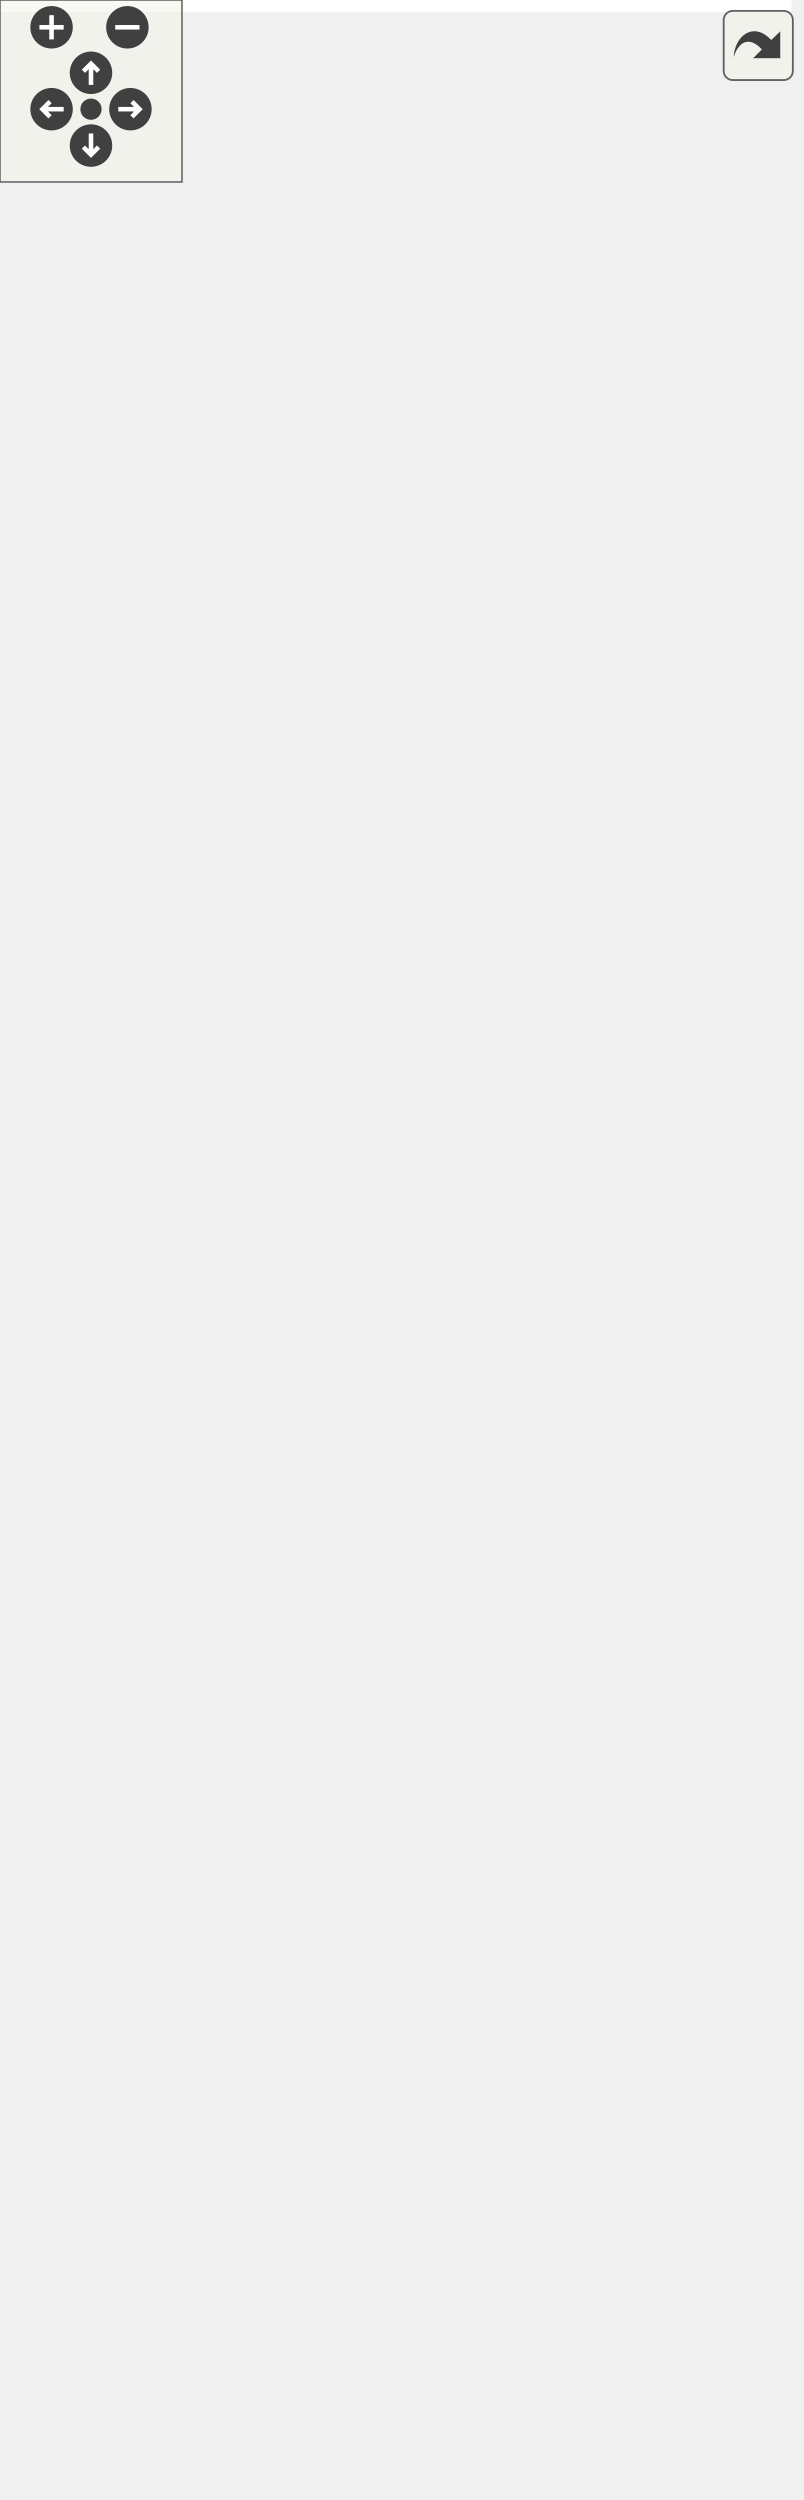
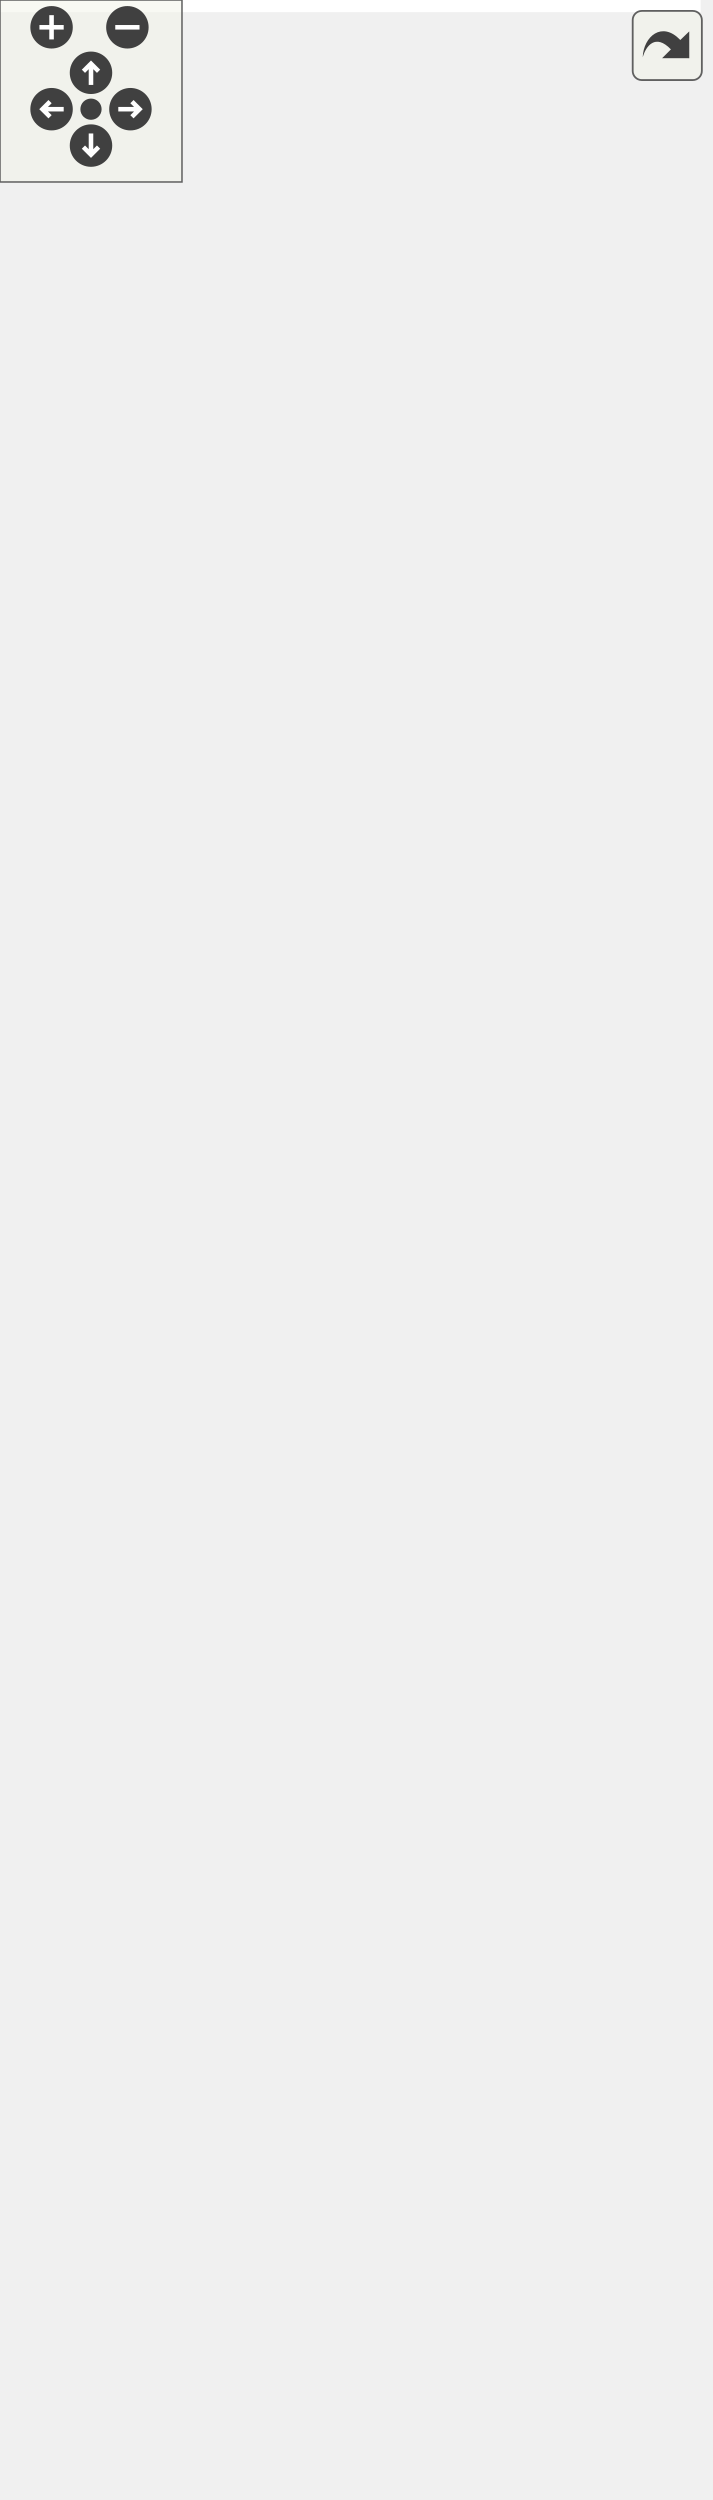
<svg xmlns="http://www.w3.org/2000/svg" xmlns:xlink="http://www.w3.org/1999/xlink" id="main" version="1.1" xml:space="preserve">
  <style type="text/css">
.edge:hover path { stroke: red; }
.edge:hover polygon { stroke: red; fill: red; }
</style>
  <defs>
    <circle id="rim" cx="0" cy="0" r="7" />
    <circle id="rim2" cx="0" cy="0" r="3.5" />
    <g id="zoomPlus">
      <use xlink:href="#rim" fill="#404040">
        <set attributeName="fill" to="#808080" begin="zoomplus.mouseover" end="zoomplus.mouseout" />
      </use>
      <path d="M-4,0h8M0,-4v8" fill="none" stroke="white" stroke-width="1.5" pointer-events="none" />
    </g>
    <g id="zoomMin">
      <use xlink:href="#rim" fill="#404040">
        <set attributeName="fill" to="#808080" begin="zoomminus.mouseover" end="zoomminus.mouseout" />
      </use>
      <path d="M-4,0h8" fill="none" stroke="white" stroke-width="1.5" pointer-events="none" />
    </g>
    <g id="dirArrow">
      <path fill="none" stroke="white" stroke-width="1.5" d="M0,-3.0v7 M-2.5,-0.5L0,-3.0L2.5,-0.5" />
    </g>
    <g id="resetDef">
      <use xlink:href="#rim2" fill="#404040">
        <set attributeName="fill" to="#808080" begin="reset.mouseover" end="reset.mouseout" />
      </use>
    </g>
  </defs>
  <svg id="graph" class="graph">
    <g id="viewport">
-       <polygon fill="white" stroke="none" points="-4,4 -4,-764 261,-764 261,4 -4,4" />
+       <polygon fill="white" stroke="none" points="-4,4 -4,-764 231,-764 231,4 -4,4" />
      <g id="node1" class="node">
-         <polygon fill="#bfbfbf" stroke="black" points="88,-0.5 88,-79.5 188,-79.5 188,-0.5 88,-0.5" />
-         <text text-anchor="middle" x="138" y="-67.5" font-family="Helvetica,sans-Serif" font-size="10.00">ToolsWindow</text>
-         <polyline fill="none" stroke="black" points="88,-60.5 188,-60.5 " />
-         <text text-anchor="middle" x="138" y="-48.5" font-family="Helvetica,sans-Serif" font-size="10.00"> </text>
-         <polyline fill="none" stroke="black" points="88,-41.5 188,-41.5 " />
-         <text text-anchor="start" x="96" y="-29.5" font-family="Helvetica,sans-Serif" font-size="10.00">+ ToolsWindow()</text>
-         <text text-anchor="start" x="96" y="-18.5" font-family="Helvetica,sans-Serif" font-size="10.00">+ minimumWidth()</text>
-         <text text-anchor="start" x="96" y="-7.5" font-family="Helvetica,sans-Serif" font-size="10.00">+ minimumHeight()</text>
+         <polygon fill="#bfbfbf" stroke="black" points="80,-0.5 80,-79.5 180,-79.5 180,-0.5 80,-0.5" />
+         <text text-anchor="middle" x="130" y="-67.5" font-family="Helvetica,sans-Serif" font-size="10.00">ToolsWindow</text>
+         <polyline fill="none" stroke="black" points="80,-60.5 180,-60.5 " />
+         <text text-anchor="middle" x="130" y="-48.5" font-family="Helvetica,sans-Serif" font-size="10.00"> </text>
+         <polyline fill="none" stroke="black" points="80,-41.5 180,-41.5 " />
+         <text text-anchor="start" x="88" y="-29.5" font-family="Helvetica,sans-Serif" font-size="10.00">+ ToolsWindow()</text>
+         <text text-anchor="start" x="88" y="-18.5" font-family="Helvetica,sans-Serif" font-size="10.00">+ minimumWidth()</text>
+         <text text-anchor="start" x="88" y="-7.5" font-family="Helvetica,sans-Serif" font-size="10.00">+ minimumHeight()</text>
      </g>
      <g id="node2" class="node">
        <g id="a_node2">
          <a xlink:href="class_widget.html" target="_top" xlink:title="Classe de base. ">
-             <polygon fill="white" stroke="black" points="65,-116.5 65,-371.5 211,-371.5 211,-116.5 65,-116.5" />
-             <text text-anchor="middle" x="138" y="-359.5" font-family="Helvetica,sans-Serif" font-size="10.00">Widget</text>
-             <polyline fill="none" stroke="black" points="65,-352.5 211,-352.5 " />
-             <text text-anchor="start" x="73" y="-340.5" font-family="Helvetica,sans-Serif" font-size="10.00"># m_minimumWidthChanged</text>
-             <text text-anchor="start" x="73" y="-329.5" font-family="Helvetica,sans-Serif" font-size="10.00"># m_minimumHeightChanged</text>
-             <polyline fill="none" stroke="black" points="65,-322.5 211,-322.5 " />
-             <text text-anchor="start" x="73" y="-310.5" font-family="Helvetica,sans-Serif" font-size="10.00">+ Widget()</text>
-             <text text-anchor="start" x="73" y="-299.5" font-family="Helvetica,sans-Serif" font-size="10.00">+ Widget()</text>
-             <text text-anchor="start" x="73" y="-288.5" font-family="Helvetica,sans-Serif" font-size="10.00">+ Widget()</text>
-             <text text-anchor="start" x="73" y="-277.5" font-family="Helvetica,sans-Serif" font-size="10.00">+ width()</text>
-             <text text-anchor="start" x="73" y="-266.5" font-family="Helvetica,sans-Serif" font-size="10.00">+ setWidth()</text>
-             <text text-anchor="start" x="73" y="-255.5" font-family="Helvetica,sans-Serif" font-size="10.00">+ height()</text>
-             <text text-anchor="start" x="73" y="-244.5" font-family="Helvetica,sans-Serif" font-size="10.00">+ setHeight()</text>
-             <text text-anchor="start" x="73" y="-233.5" font-family="Helvetica,sans-Serif" font-size="10.00">+ minimumWidth()</text>
-             <text text-anchor="start" x="73" y="-222.5" font-family="Helvetica,sans-Serif" font-size="10.00">+ minimumHeight()</text>
-             <text text-anchor="start" x="73" y="-211.5" font-family="Helvetica,sans-Serif" font-size="10.00">+ widthChanged()</text>
-             <text text-anchor="start" x="73" y="-200.5" font-family="Helvetica,sans-Serif" font-size="10.00">+ heightChanged()</text>
-             <text text-anchor="start" x="73" y="-189.5" font-family="Helvetica,sans-Serif" font-size="10.00">+ minimumWidthChanged()</text>
-             <text text-anchor="start" x="73" y="-178.5" font-family="Helvetica,sans-Serif" font-size="10.00">+ minimumHeightChanged()</text>
-             <text text-anchor="start" x="73" y="-167.5" font-family="Helvetica,sans-Serif" font-size="10.00"># meIsOver()</text>
-             <text text-anchor="start" x="73" y="-156.5" font-family="Helvetica,sans-Serif" font-size="10.00">* widthChanged()</text>
-             <text text-anchor="start" x="73" y="-145.5" font-family="Helvetica,sans-Serif" font-size="10.00">* heightChanged()</text>
-             <text text-anchor="start" x="73" y="-134.5" font-family="Helvetica,sans-Serif" font-size="10.00">* minimumWidthChanged()</text>
-             <text text-anchor="start" x="73" y="-123.5" font-family="Helvetica,sans-Serif" font-size="10.00">* minimumHeightChanged()</text>
+             <polygon fill="white" stroke="black" points="57,-116.5 57,-371.5 203,-371.5 203,-116.5 57,-116.5" />
+             <text text-anchor="middle" x="130" y="-359.5" font-family="Helvetica,sans-Serif" font-size="10.00">Widget</text>
+             <polyline fill="none" stroke="black" points="57,-352.5 203,-352.5 " />
+             <text text-anchor="start" x="65" y="-340.5" font-family="Helvetica,sans-Serif" font-size="10.00"># m_minimumWidthChanged</text>
+             <text text-anchor="start" x="65" y="-329.5" font-family="Helvetica,sans-Serif" font-size="10.00"># m_minimumHeightChanged</text>
+             <polyline fill="none" stroke="black" points="57,-322.5 203,-322.5 " />
+             <text text-anchor="start" x="65" y="-310.5" font-family="Helvetica,sans-Serif" font-size="10.00">+ Widget()</text>
+             <text text-anchor="start" x="65" y="-299.5" font-family="Helvetica,sans-Serif" font-size="10.00">+ Widget()</text>
+             <text text-anchor="start" x="65" y="-288.5" font-family="Helvetica,sans-Serif" font-size="10.00">+ Widget()</text>
+             <text text-anchor="start" x="65" y="-277.5" font-family="Helvetica,sans-Serif" font-size="10.00">+ width()</text>
+             <text text-anchor="start" x="65" y="-266.5" font-family="Helvetica,sans-Serif" font-size="10.00">+ setWidth()</text>
+             <text text-anchor="start" x="65" y="-255.5" font-family="Helvetica,sans-Serif" font-size="10.00">+ height()</text>
+             <text text-anchor="start" x="65" y="-244.5" font-family="Helvetica,sans-Serif" font-size="10.00">+ setHeight()</text>
+             <text text-anchor="start" x="65" y="-233.5" font-family="Helvetica,sans-Serif" font-size="10.00">+ minimumWidth()</text>
+             <text text-anchor="start" x="65" y="-222.5" font-family="Helvetica,sans-Serif" font-size="10.00">+ minimumHeight()</text>
+             <text text-anchor="start" x="65" y="-211.5" font-family="Helvetica,sans-Serif" font-size="10.00">+ widthChanged()</text>
+             <text text-anchor="start" x="65" y="-200.5" font-family="Helvetica,sans-Serif" font-size="10.00">+ heightChanged()</text>
+             <text text-anchor="start" x="65" y="-189.5" font-family="Helvetica,sans-Serif" font-size="10.00">+ minimumWidthChanged()</text>
+             <text text-anchor="start" x="65" y="-178.5" font-family="Helvetica,sans-Serif" font-size="10.00">+ minimumHeightChanged()</text>
+             <text text-anchor="start" x="65" y="-167.5" font-family="Helvetica,sans-Serif" font-size="10.00"># meIsOver()</text>
+             <text text-anchor="start" x="65" y="-156.5" font-family="Helvetica,sans-Serif" font-size="10.00">* widthChanged()</text>
+             <text text-anchor="start" x="65" y="-145.5" font-family="Helvetica,sans-Serif" font-size="10.00">* heightChanged()</text>
+             <text text-anchor="start" x="65" y="-134.5" font-family="Helvetica,sans-Serif" font-size="10.00">* minimumWidthChanged()</text>
+             <text text-anchor="start" x="65" y="-123.5" font-family="Helvetica,sans-Serif" font-size="10.00">* minimumHeightChanged()</text>
          </a>
        </g>
      </g>
      <g id="edge1" class="edge">
-         <path fill="none" stroke="midnightblue" d="M138,-106.182C138,-96.703 138,-87.709 138,-79.597" />
-         <polygon fill="none" stroke="midnightblue" points="134.5,-106.217 138,-116.217 141.5,-106.217 134.5,-106.217" />
+         <path fill="none" stroke="midnightblue" d="M130,-106.182C130,-96.703 130,-87.709 130,-79.597" />
+         <polygon fill="none" stroke="midnightblue" points="126.5,-106.217 130,-116.217 133.5,-106.217 126.5,-106.217" />
      </g>
      <g id="node3" class="node">
        <g id="a_node3">
          <a xlink:href="class_graphics_item.html" target="_top" xlink:title="Classe de baseLa classe GraphicsItem est la base de tout les éléments graphiques. ...">
-             <polygon fill="white" stroke="black" points="87.5,-409 87.5,-653 188.5,-653 188.5,-409 87.5,-409" />
-             <text text-anchor="middle" x="138" y="-641" font-family="Helvetica,sans-Serif" font-size="10.00">GraphicsItem</text>
-             <polyline fill="none" stroke="black" points="87.5,-634 188.5,-634 " />
-             <text text-anchor="middle" x="138" y="-622" font-family="Helvetica,sans-Serif" font-size="10.00"> </text>
-             <polyline fill="none" stroke="black" points="87.5,-615 188.5,-615 " />
-             <text text-anchor="start" x="95.5" y="-603" font-family="Helvetica,sans-Serif" font-size="10.00">+ GraphicsItem()</text>
-             <text text-anchor="start" x="95.5" y="-592" font-family="Helvetica,sans-Serif" font-size="10.00">+ GraphicsItem()</text>
-             <text text-anchor="start" x="95.5" y="-581" font-family="Helvetica,sans-Serif" font-size="10.00">+ GraphicsItem()</text>
-             <text text-anchor="start" x="95.5" y="-570" font-family="Helvetica,sans-Serif" font-size="10.00">+ ~GraphicsItem()</text>
-             <text text-anchor="start" x="95.5" y="-559" font-family="Helvetica,sans-Serif" font-size="10.00">+ id()</text>
-             <text text-anchor="start" x="95.5" y="-548" font-family="Helvetica,sans-Serif" font-size="10.00">+ parentId()</text>
-             <text text-anchor="start" x="95.5" y="-537" font-family="Helvetica,sans-Serif" font-size="10.00">+ parent()</text>
-             <text text-anchor="start" x="95.5" y="-526" font-family="Helvetica,sans-Serif" font-size="10.00">+ setParent()</text>
-             <text text-anchor="start" x="95.5" y="-515" font-family="Helvetica,sans-Serif" font-size="10.00">+ setParent()</text>
-             <text text-anchor="start" x="95.5" y="-504" font-family="Helvetica,sans-Serif" font-size="10.00">+ setParent()</text>
-             <text text-anchor="start" x="95.5" y="-493" font-family="Helvetica,sans-Serif" font-size="10.00">et 23 de plus...</text>
-             <text text-anchor="start" x="95.5" y="-482" font-family="Helvetica,sans-Serif" font-size="10.00">+ focusItem()</text>
-             <text text-anchor="start" x="95.5" y="-471" font-family="Helvetica,sans-Serif" font-size="10.00">+ setFocusItem()</text>
-             <text text-anchor="start" x="95.5" y="-460" font-family="Helvetica,sans-Serif" font-size="10.00">+ make()</text>
-             <text text-anchor="start" x="95.5" y="-449" font-family="Helvetica,sans-Serif" font-size="10.00"># meDraw()</text>
-             <text text-anchor="start" x="95.5" y="-438" font-family="Helvetica,sans-Serif" font-size="10.00"># meUpdate()</text>
-             <text text-anchor="start" x="95.5" y="-427" font-family="Helvetica,sans-Serif" font-size="10.00"># meHandleEvent()</text>
-             <text text-anchor="start" x="95.5" y="-416" font-family="Helvetica,sans-Serif" font-size="10.00"># meIsOver()</text>
+             <polygon fill="white" stroke="black" points="79.5,-409 79.5,-653 180.5,-653 180.5,-409 79.5,-409" />
+             <text text-anchor="middle" x="130" y="-641" font-family="Helvetica,sans-Serif" font-size="10.00">GraphicsItem</text>
+             <polyline fill="none" stroke="black" points="79.5,-634 180.5,-634 " />
+             <text text-anchor="middle" x="130" y="-622" font-family="Helvetica,sans-Serif" font-size="10.00"> </text>
+             <polyline fill="none" stroke="black" points="79.5,-615 180.5,-615 " />
+             <text text-anchor="start" x="87.5" y="-603" font-family="Helvetica,sans-Serif" font-size="10.00">+ GraphicsItem()</text>
+             <text text-anchor="start" x="87.5" y="-592" font-family="Helvetica,sans-Serif" font-size="10.00">+ GraphicsItem()</text>
+             <text text-anchor="start" x="87.5" y="-581" font-family="Helvetica,sans-Serif" font-size="10.00">+ GraphicsItem()</text>
+             <text text-anchor="start" x="87.5" y="-570" font-family="Helvetica,sans-Serif" font-size="10.00">+ ~GraphicsItem()</text>
+             <text text-anchor="start" x="87.5" y="-559" font-family="Helvetica,sans-Serif" font-size="10.00">+ id()</text>
+             <text text-anchor="start" x="87.5" y="-548" font-family="Helvetica,sans-Serif" font-size="10.00">+ parentId()</text>
+             <text text-anchor="start" x="87.5" y="-537" font-family="Helvetica,sans-Serif" font-size="10.00">+ parent()</text>
+             <text text-anchor="start" x="87.5" y="-526" font-family="Helvetica,sans-Serif" font-size="10.00">+ setParent()</text>
+             <text text-anchor="start" x="87.5" y="-515" font-family="Helvetica,sans-Serif" font-size="10.00">+ setParent()</text>
+             <text text-anchor="start" x="87.5" y="-504" font-family="Helvetica,sans-Serif" font-size="10.00">+ setParent()</text>
+             <text text-anchor="start" x="87.5" y="-493" font-family="Helvetica,sans-Serif" font-size="10.00">et 23 de plus...</text>
+             <text text-anchor="start" x="87.5" y="-482" font-family="Helvetica,sans-Serif" font-size="10.00">+ focusItem()</text>
+             <text text-anchor="start" x="87.5" y="-471" font-family="Helvetica,sans-Serif" font-size="10.00">+ setFocusItem()</text>
+             <text text-anchor="start" x="87.5" y="-460" font-family="Helvetica,sans-Serif" font-size="10.00">+ make()</text>
+             <text text-anchor="start" x="87.5" y="-449" font-family="Helvetica,sans-Serif" font-size="10.00"># meDraw()</text>
+             <text text-anchor="start" x="87.5" y="-438" font-family="Helvetica,sans-Serif" font-size="10.00"># meUpdate()</text>
+             <text text-anchor="start" x="87.5" y="-427" font-family="Helvetica,sans-Serif" font-size="10.00"># meHandleEvent()</text>
+             <text text-anchor="start" x="87.5" y="-416" font-family="Helvetica,sans-Serif" font-size="10.00"># meIsOver()</text>
          </a>
        </g>
      </g>
      <g id="edge2" class="edge">
-         <path fill="none" stroke="midnightblue" d="M138,-398.614C138,-389.633 138,-380.592 138,-371.636" />
-         <polygon fill="none" stroke="midnightblue" points="134.5,-398.721 138,-408.721 141.5,-398.721 134.5,-398.721" />
+         <path fill="none" stroke="midnightblue" d="M130,-398.614C130,-389.633 130,-380.592 130,-371.636" />
+         <polygon fill="none" stroke="midnightblue" points="126.5,-398.721 130,-408.721 133.5,-398.721 126.5,-398.721" />
      </g>
      <g id="node4" class="node">
        <polygon fill="white" stroke="#bfbfbf" points="-0.5,-691 -0.5,-759 138.5,-759 138.5,-691 -0.5,-691" />
        <text text-anchor="start" x="7.5" y="-747" font-family="Helvetica,sans-Serif" font-size="10.00">std::enable_shared</text>
        <text text-anchor="middle" x="69" y="-736" font-family="Helvetica,sans-Serif" font-size="10.00">_from_this&lt; GraphicsItem &gt;</text>
        <polyline fill="none" stroke="#bfbfbf" points="-0.5,-729 138.5,-729 " />
        <text text-anchor="middle" x="69" y="-717" font-family="Helvetica,sans-Serif" font-size="10.00"> </text>
        <polyline fill="none" stroke="#bfbfbf" points="-0.5,-710 138.5,-710 " />
        <text text-anchor="middle" x="69" y="-698" font-family="Helvetica,sans-Serif" font-size="10.00"> </text>
      </g>
      <g id="edge3" class="edge">
-         <path fill="none" stroke="midnightblue" d="M84.269,-681.514C87.412,-672.767 90.868,-663.148 94.466,-653.138" />
-         <polygon fill="none" stroke="midnightblue" points="80.95,-680.4 80.862,-690.994 87.537,-682.767 80.95,-680.4" />
+         <path fill="none" stroke="midnightblue" d="M82.588,-681.231C85.343,-672.56 88.367,-663.041 91.513,-653.138" />
+         <polygon fill="none" stroke="midnightblue" points="79.179,-680.404 79.486,-690.994 85.85,-682.523 79.179,-680.404" />
      </g>
      <g id="node5" class="node">
-         <polygon fill="white" stroke="#bfbfbf" points="156.5,-696.5 156.5,-753.5 257.5,-753.5 257.5,-696.5 156.5,-696.5" />
-         <text text-anchor="middle" x="207" y="-741.5" font-family="Helvetica,sans-Serif" font-size="10.00">boost::noncopyable</text>
-         <polyline fill="none" stroke="#bfbfbf" points="156.5,-734.5 257.5,-734.5 " />
-         <text text-anchor="middle" x="207" y="-722.5" font-family="Helvetica,sans-Serif" font-size="10.00"> </text>
-         <polyline fill="none" stroke="#bfbfbf" points="156.5,-715.5 257.5,-715.5 " />
-         <text text-anchor="middle" x="207" y="-703.5" font-family="Helvetica,sans-Serif" font-size="10.00"> </text>
+         <polygon fill="white" stroke="#bfbfbf" points="156.5,-696.5 156.5,-753.5 227.5,-753.5 227.5,-696.5 156.5,-696.5" />
+         <text text-anchor="middle" x="192" y="-741.5" font-family="Helvetica,sans-Serif" font-size="10.00">noncopyable</text>
+         <polyline fill="none" stroke="#bfbfbf" points="156.5,-734.5 227.5,-734.5 " />
+         <text text-anchor="middle" x="192" y="-722.5" font-family="Helvetica,sans-Serif" font-size="10.00"> </text>
+         <polyline fill="none" stroke="#bfbfbf" points="156.5,-715.5 227.5,-715.5 " />
+         <text text-anchor="middle" x="192" y="-703.5" font-family="Helvetica,sans-Serif" font-size="10.00"> </text>
      </g>
      <g id="edge4" class="edge">
-         <path fill="none" stroke="#8b1a1a" d="M193.681,-686.94C190.069,-676.889 185.952,-665.431 181.628,-653.401" />
-         <polygon fill="none" stroke="#8b1a1a" points="190.438,-688.264 197.114,-696.491 197.026,-685.897 190.438,-688.264" />
+         <path fill="none" stroke="#8b1a1a" d="M180.033,-686.94C176.787,-676.889 173.087,-665.431 169.202,-653.401" />
+         <polygon fill="none" stroke="#8b1a1a" points="176.713,-688.05 183.117,-696.491 183.375,-685.899 176.713,-688.05" />
      </g>
    </g>
  </svg>
  <g id="navigator" transform="translate(0 0)" fill="#404254">
    <rect fill="#f2f5e9" fill-opacity="0.5" stroke="#606060" stroke-width=".5" x="0" y="0" width="60" height="60" />
    <use id="zoomplus" xlink:href="#zoomPlus" x="17" y="9" />
    <use id="zoomminus" xlink:href="#zoomMin" x="42" y="9" />
    <use id="reset" xlink:href="#resetDef" x="30" y="36" />
    <g id="arrowUp" xlink:href="#dirArrow" transform="translate(30 24)">
      <use xlink:href="#rim" fill="#404040">
        <set attributeName="fill" to="#808080" begin="arrowUp.mouseover" end="arrowUp.mouseout" />
      </use>
      <path fill="none" stroke="white" stroke-width="1.5" d="M0,-3.0v7 M-2.5,-0.5L0,-3.0L2.5,-0.5" />
    </g>
    <g id="arrowRight" xlink:href="#dirArrow" transform="rotate(90) translate(36 -43)">
      <use xlink:href="#rim" fill="#404040">
        <set attributeName="fill" to="#808080" begin="arrowRight.mouseover" end="arrowRight.mouseout" />
      </use>
      <path fill="none" stroke="white" stroke-width="1.5" d="M0,-3.0v7 M-2.5,-0.5L0,-3.0L2.5,-0.5" />
    </g>
    <g id="arrowDown" xlink:href="#dirArrow" transform="rotate(180) translate(-30 -48)">
      <use xlink:href="#rim" fill="#404040">
        <set attributeName="fill" to="#808080" begin="arrowDown.mouseover" end="arrowDown.mouseout" />
      </use>
      <path fill="none" stroke="white" stroke-width="1.5" d="M0,-3.0v7 M-2.5,-0.5L0,-3.0L2.5,-0.5" />
    </g>
    <g id="arrowLeft" xlink:href="#dirArrow" transform="rotate(270) translate(-36 17)">
      <use xlink:href="#rim" fill="#404040">
        <set attributeName="fill" to="#808080" begin="arrowLeft.mouseover" end="arrowLeft.mouseout" />
      </use>
      <path fill="none" stroke="white" stroke-width="1.5" d="M0,-3.0v7 M-2.5,-0.5L0,-3.0L2.5,-0.5" />
    </g>
  </g>
  <svg viewBox="0 0 15 15" width="100%" height="30px" preserveAspectRatio="xMaxYMin meet">
    <g id="arrow_out" transform="scale(0.3 0.3)">
      <a xlink:href="class_tools_window__inherit__graph_org.svg" target="_base">
        <rect id="button" ry="5" rx="5" y="6" x="6" height="38" width="38" fill="#f2f5e9" fill-opacity="0.5" stroke="#606060" stroke-width="1.0" />
        <path id="arrow" d="M 11.5,31.437 C 11.94,20.098 22.043,11.323 32.159,21.979 L 37.069,17.246 C 37.069,17.246 37.088,32 37.088,32 L 22.16,31.978 C 22.16,31.978 26.998,27.14 26.998,27.14 C 18.529,18.264 13.292,25.23 11.5,31.437 z" style="fill:#404040;" />
      </a>
    </g>
  </svg>
</svg>
